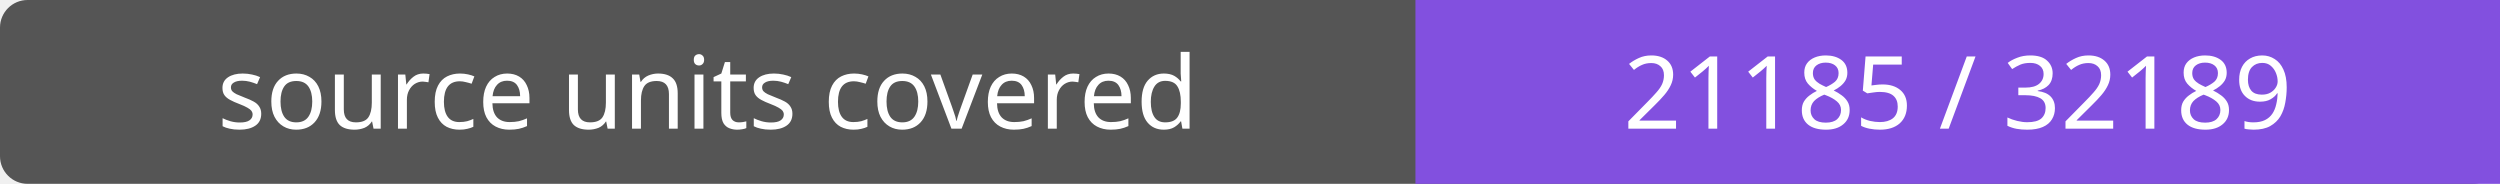
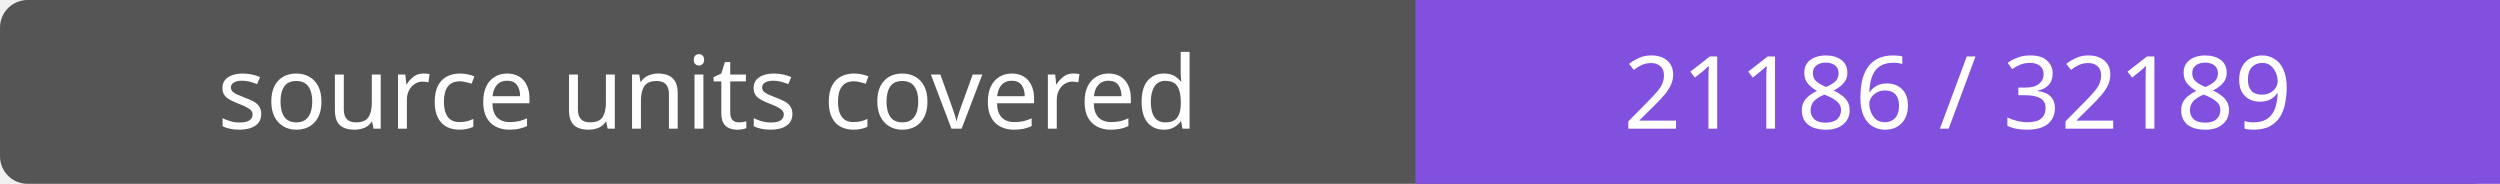
- <svg xmlns="http://www.w3.org/2000/svg" width="272" height="20" role="img" aria-label="source units covered: 21185 / 32189">
+ <svg xmlns="http://www.w3.org/2000/svg" width="272" height="20" role="img" aria-label="source units covered: 21186 / 32189">
  <rect width="272" height="20" rx="3" fill="#555" />
  <path fill="#8250df" d="M154 0h118v20H154z" />
  <g fill="#fff" text-anchor="middle" font-family="Verdana,sans-serif" font-size="11">
    <text x="77.0" y="14">source units covered</text>
-     <text x="213.0" y="14">21185 / 32189</text>
+     <text x="213.0" y="14">21186 / 32189</text>
  </g>
</svg>
